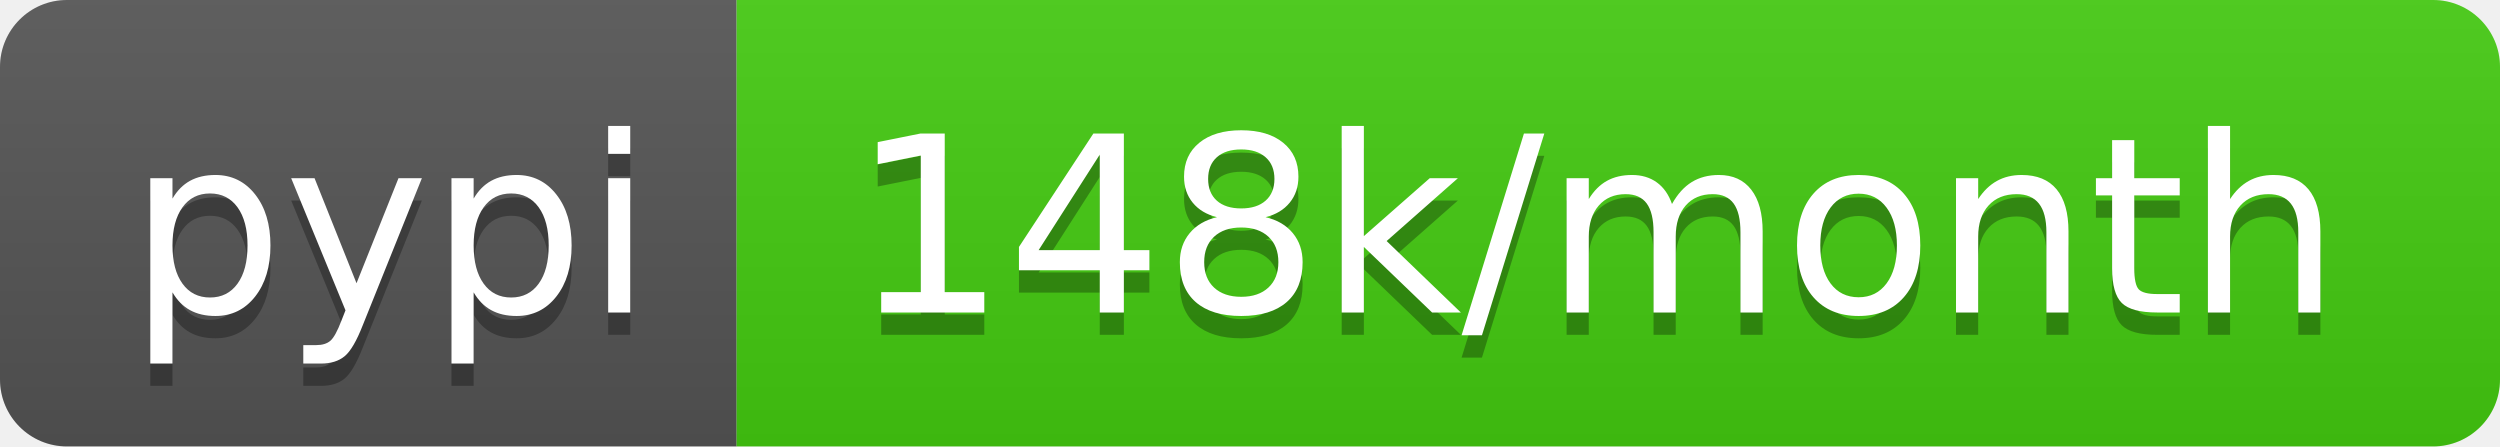
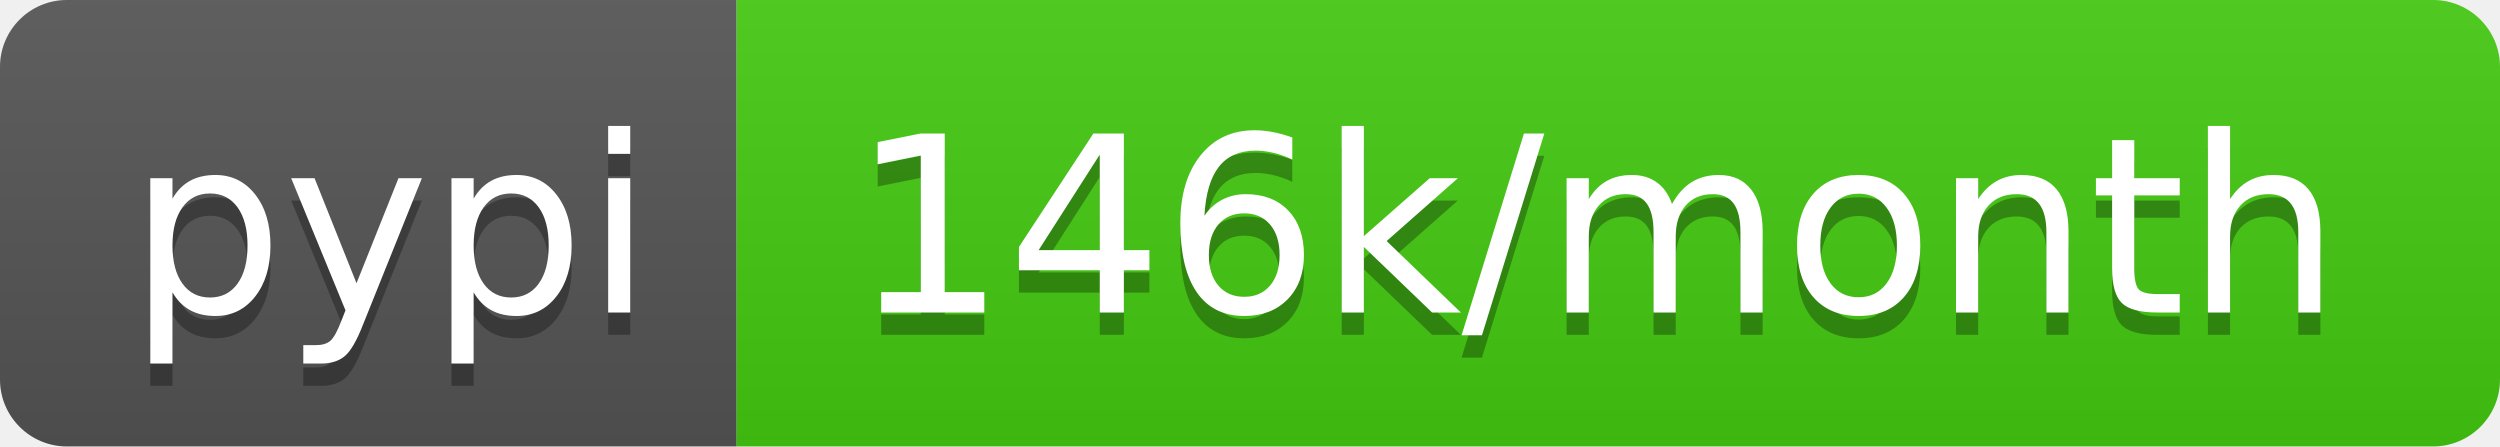
- <svg xmlns="http://www.w3.org/2000/svg" width="112" height="20" role="img" aria-label="pypi: 148k/month">
+ <svg xmlns="http://www.w3.org/2000/svg" width="112" height="20" role="img" aria-label="pypi: 146k/month">
  <linearGradient id="s" x2="0" y2="100%">
    <stop offset="0" stop-color="#bbb" stop-opacity=".1" />
    <stop offset="1" stop-opacity=".1" />
  </linearGradient>
  <clipPath id="r">
    <rect width="112" height="20" rx="3" fill="#fff" />
  </clipPath>
  <g clip-path="url(#r)">
    <rect width="33" height="20" fill="#555" />
    <rect x="33" width="79" height="20" fill="#4c1" />
    <rect width="112" height="20" fill="url(#s)" />
  </g>
  <g fill="#fff" text-anchor="middle" font-family="Verdana,Geneva,DejaVu Sans,sans-serif" text-rendering="geometricPrecision" font-size="110">
    <text aria-hidden="true" x="175" y="150" fill="#010101" fill-opacity=".3" transform="scale(.1)" textLength="230">pypi</text>
    <text x="175" y="140" transform="scale(.1)" fill="#fff" textLength="230">pypi</text>
-     <text aria-hidden="true" x="715" y="150" fill="#010101" fill-opacity=".3" transform="scale(.1)" textLength="690">148k/month</text>
-     <text x="715" y="140" transform="scale(.1)" fill="#fff" textLength="690">148k/month</text>
+     <text aria-hidden="true" x="715" y="150" fill="#010101" fill-opacity=".3" transform="scale(.1)" textLength="690">146k/month</text>
+     <text x="715" y="140" transform="scale(.1)" fill="#fff" textLength="690">146k/month</text>
  </g>
</svg>
